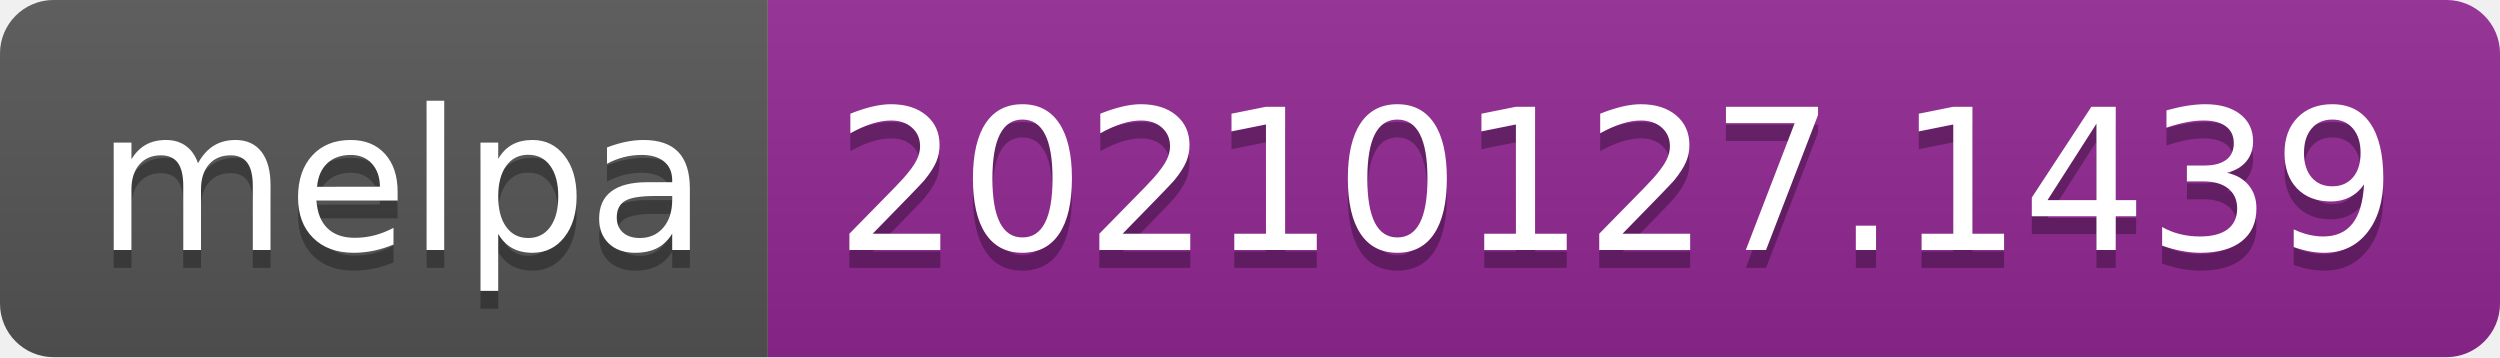
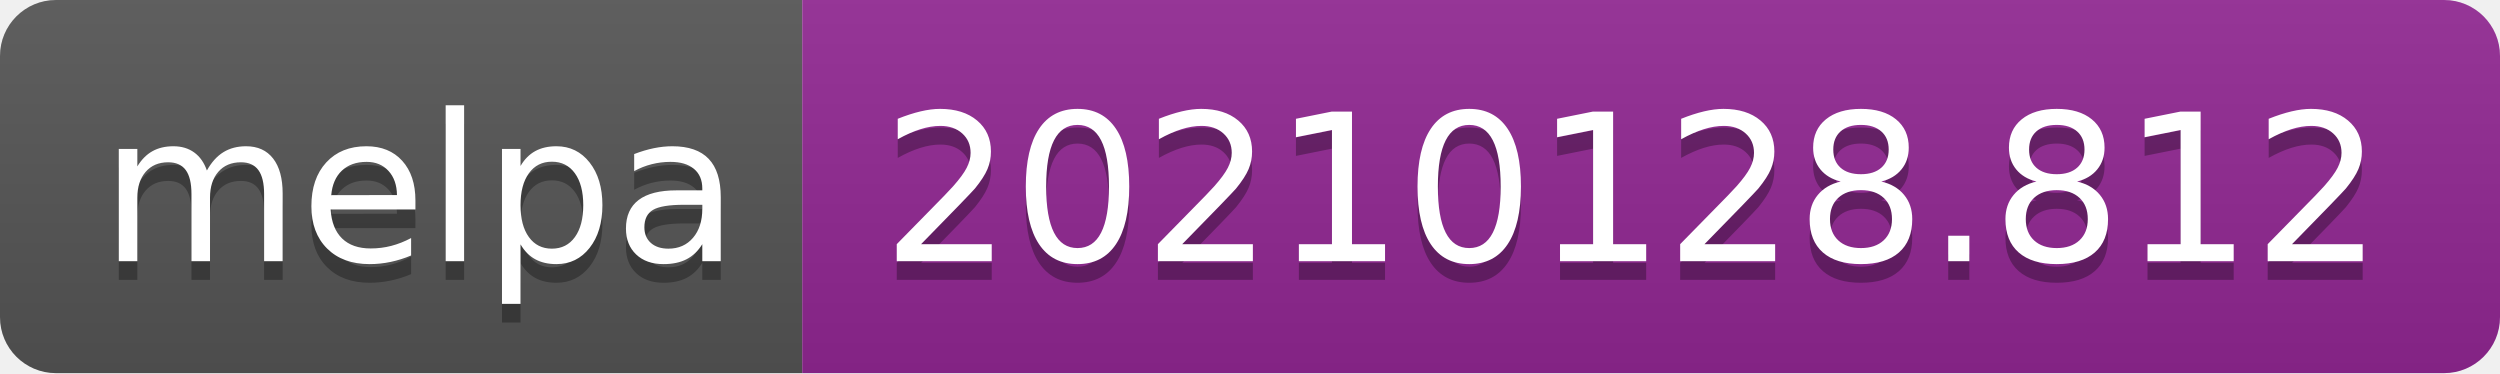
- <svg xmlns="http://www.w3.org/2000/svg" width="140" height="20" role="img" aria-label="melpa: 20210127.1439">
+ <svg xmlns="http://www.w3.org/2000/svg" width="134" height="20" role="img" aria-label="melpa: 20210128.812">
  <linearGradient id="s" x2="0" y2="100%">
    <stop offset="0" stop-color="#bbb" stop-opacity=".1" />
    <stop offset="1" stop-opacity=".1" />
  </linearGradient>
  <clipPath id="r">
-     <rect width="140" height="20" rx="3" fill="#fff" />
+     <rect width="134" height="20" rx="3" fill="#fff" />
  </clipPath>
  <g clip-path="url(#r)">
    <rect width="43" height="20" fill="#555" />
-     <rect x="43" width="97" height="20" fill="#922793" />
-     <rect width="140" height="20" fill="url(#s)" />
+     <rect x="43" width="91" height="20" fill="#922793" />
+     <rect width="134" height="20" fill="url(#s)" />
  </g>
  <g fill="#fff" text-anchor="middle" font-family="Verdana,Geneva,DejaVu Sans,sans-serif" text-rendering="geometricPrecision" font-size="110">
    <text aria-hidden="true" x="225" y="150" fill="#010101" fill-opacity=".3" transform="scale(.1)" textLength="330">melpa</text>
    <text x="225" y="140" transform="scale(.1)" fill="#fff" textLength="330">melpa</text>
-     <text aria-hidden="true" x="905" y="150" fill="#010101" fill-opacity=".3" transform="scale(.1)" textLength="870">20210127.1439</text>
-     <text x="905" y="140" transform="scale(.1)" fill="#fff" textLength="870">20210127.1439</text>
+     <text aria-hidden="true" x="875" y="150" fill="#010101" fill-opacity=".3" transform="scale(.1)" textLength="810">20210128.812</text>
+     <text x="875" y="140" transform="scale(.1)" fill="#fff" textLength="810">20210128.812</text>
  </g>
</svg>
